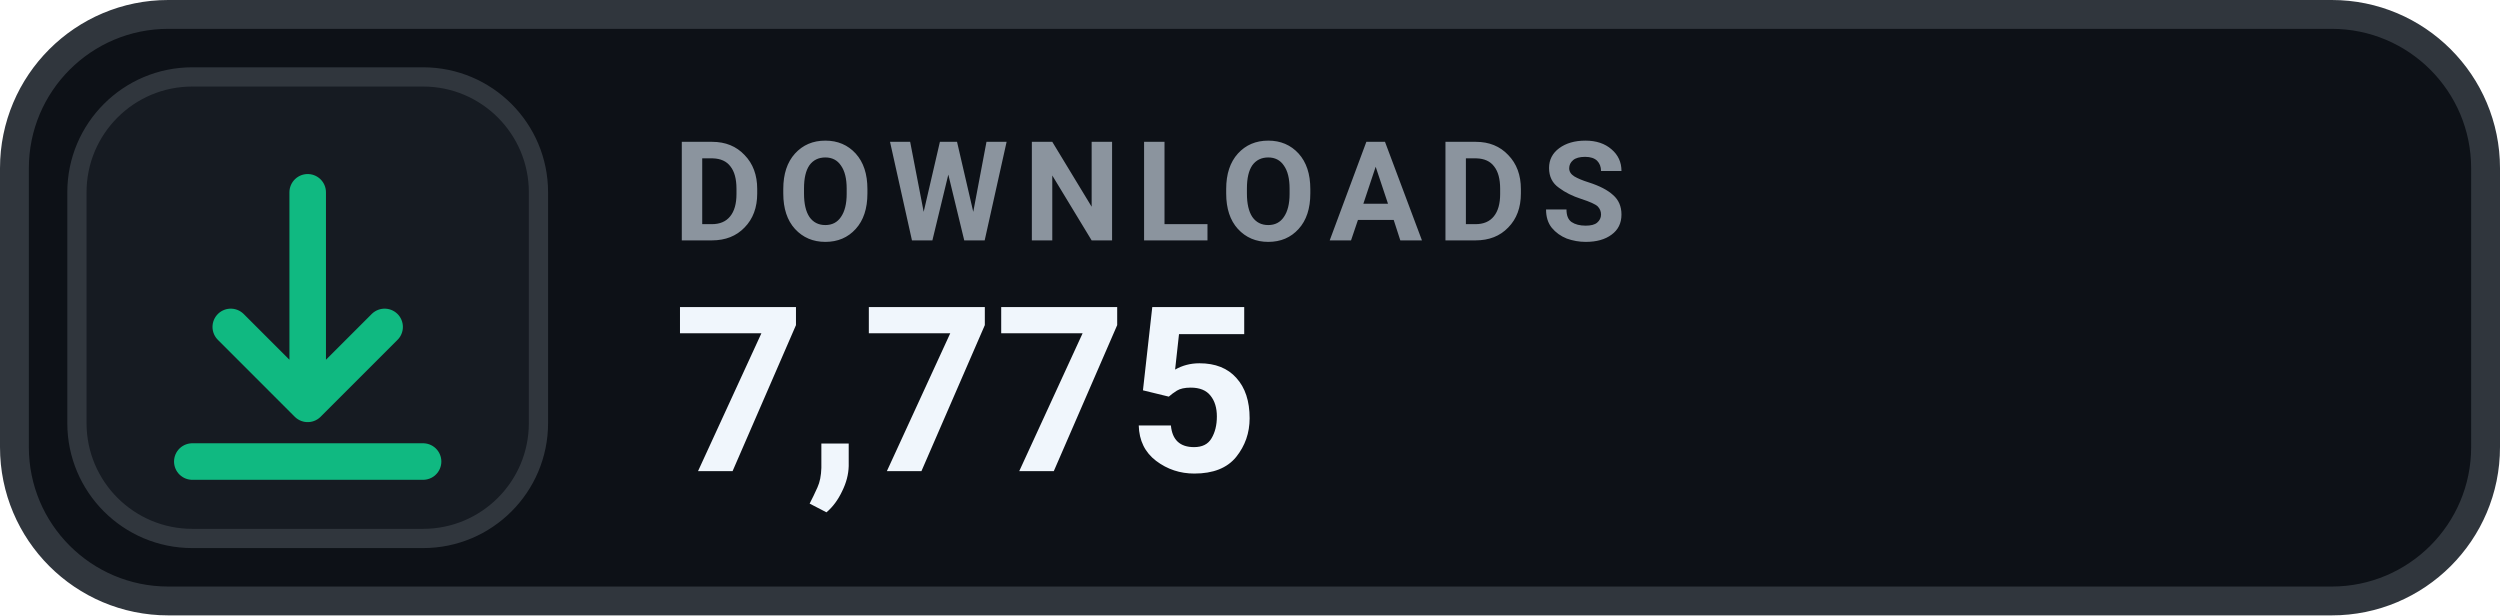
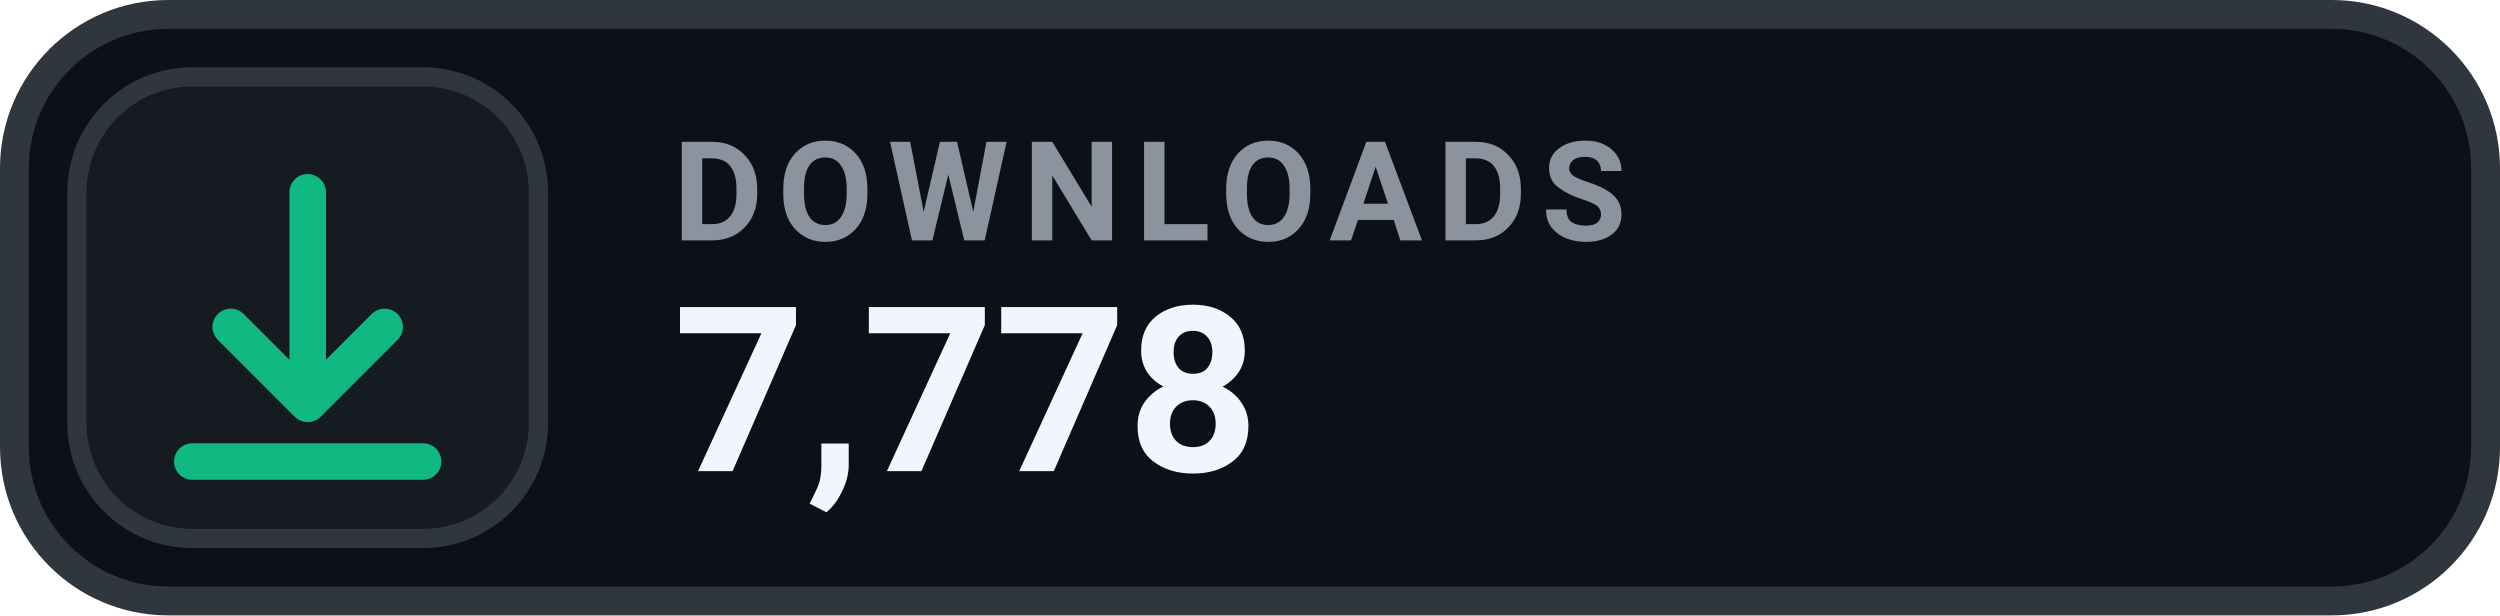
- <svg xmlns="http://www.w3.org/2000/svg" width="130" height="32" viewBox="0 0 130 32" role="img" aria-label="DOWNLOADS 7,775">
+ <svg xmlns="http://www.w3.org/2000/svg" width="130" height="32" viewBox="0 0 130 32" role="img" aria-label="DOWNLOADS 7,778">
  <rect x=".75" y=".75" width="128.5" height="30.5" rx="8" fill="#0D1117" stroke="#30363D" stroke-width="1.5" />
  <rect x="4" y="4" width="24" height="24" rx="6" fill="#161B22" stroke="#30363D" stroke-width="1" />
  <g transform="translate(16 16)" style="color:#10B981;">
    <path d="M0 -6 v11 m0 0 l4 -4 m-4 4 l-4 -4 M-6 8 h12" fill="none" stroke="currentColor" stroke-width="1.9" stroke-linecap="round" stroke-linejoin="round" />
  </g>
  <text x="35" y="12.5" fill="#8B949E" font-family="-apple-system,BlinkMacSystemFont,'Segoe UI',Roboto,Helvetica,Arial,sans-serif" font-size="7.2" font-weight="700" letter-spacing=".75">DOWNLOADS</text>
-   <text x="35" y="24.5" fill="#F0F6FC" font-family="-apple-system,BlinkMacSystemFont,'Segoe UI',Roboto,Helvetica,Arial,sans-serif" font-size="12" font-weight="700">7,775</text>
+   <text x="35" y="24.5" fill="#F0F6FC" font-family="-apple-system,BlinkMacSystemFont,'Segoe UI',Roboto,Helvetica,Arial,sans-serif" font-size="12" font-weight="700">7,778</text>
</svg>
